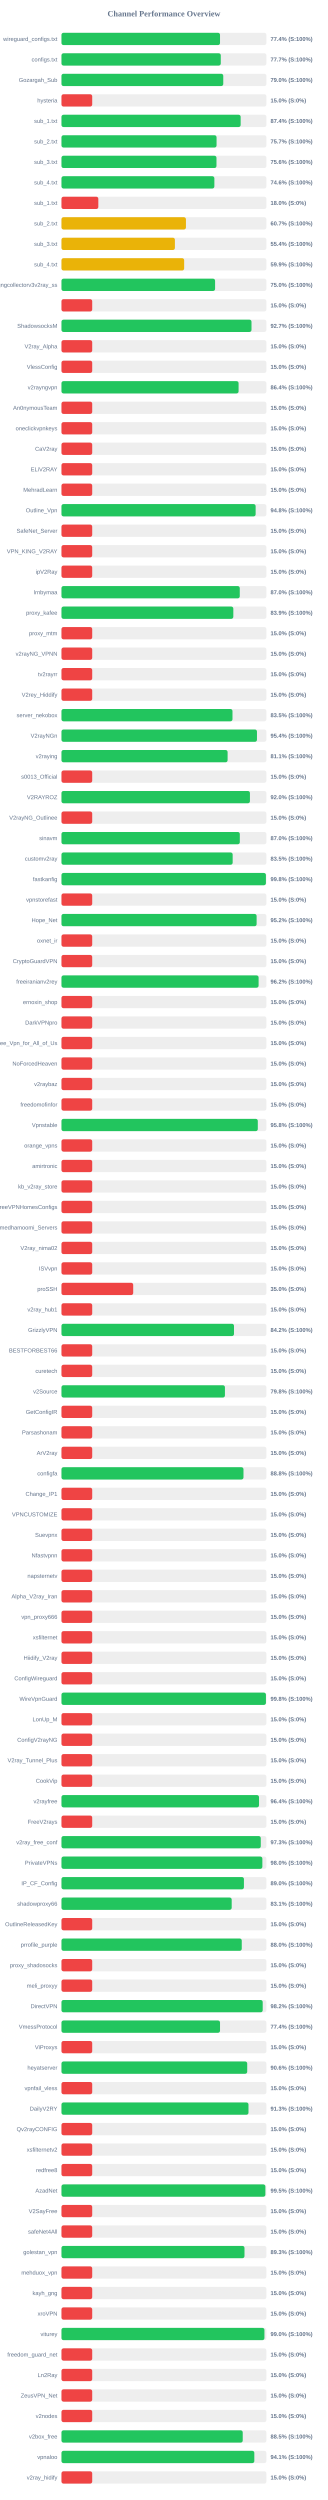
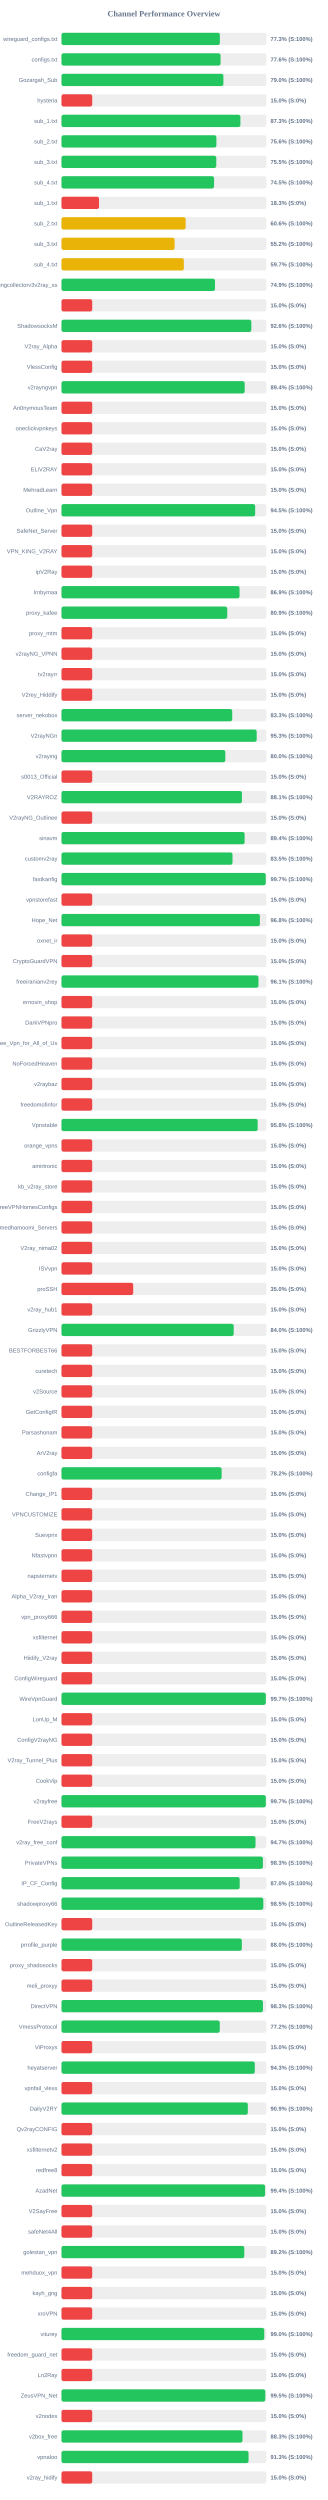
<svg xmlns="http://www.w3.org/2000/svg" width="800" height="6100" version="1.1">
  <style>
        .row { font: 14px Arial; fill: #64748b; }
        .score { font: bold 14px Arial; fill: #64748b; }
    </style>
  <text x="400" y="40" text-anchor="middle" font-size="20px" font-weight="bold" fill="#64748b">Channel Performance Overview</text>
  <rect x="150" y="80" width="500" height="30" fill="#eee" rx="5" />
-   <rect x="150" y="80" width="386.85" height="30" fill="#22c55e" rx="5" />
+   <rect x="150" y="80" width="386.45" height="30" fill="#22c55e" rx="5" />
  <text x="140" y="100" text-anchor="end" class="row">wireguard_configs.txt</text>
-   <text x="660" y="100" text-anchor="start" class="score">77.4% (S:100%)</text>
+   <text x="660" y="100" text-anchor="start" class="score">77.3% (S:100%)</text>
  <rect x="150" y="130" width="500" height="30" fill="#eee" rx="5" />
-   <rect x="150" y="130" width="388.7" height="30" fill="#22c55e" rx="5" />
+   <rect x="150" y="130" width="388.15" height="30" fill="#22c55e" rx="5" />
  <text x="140" y="150" text-anchor="end" class="row">configs.txt</text>
-   <text x="660" y="150" text-anchor="start" class="score">77.7% (S:100%)</text>
+   <text x="660" y="150" text-anchor="start" class="score">77.6% (S:100%)</text>
  <rect x="150" y="180" width="500" height="30" fill="#eee" rx="5" />
-   <rect x="150" y="180" width="394.75" height="30" fill="#22c55e" rx="5" />
+   <rect x="150" y="180" width="395.1" height="30" fill="#22c55e" rx="5" />
  <text x="140" y="200" text-anchor="end" class="row">Gozargah_Sub</text>
  <text x="660" y="200" text-anchor="start" class="score">79.0% (S:100%)</text>
  <rect x="150" y="230" width="500" height="30" fill="#eee" rx="5" />
  <rect x="150" y="230" width="75.0" height="30" fill="#ef4444" rx="5" />
  <text x="140" y="250" text-anchor="end" class="row">hysteria</text>
  <text x="660" y="250" text-anchor="start" class="score">15.0% (S:0%)</text>
  <rect x="150" y="280" width="500" height="30" fill="#eee" rx="5" />
-   <rect x="150" y="280" width="437.2" height="30" fill="#22c55e" rx="5" />
+   <rect x="150" y="280" width="436.6" height="30" fill="#22c55e" rx="5" />
  <text x="140" y="300" text-anchor="end" class="row">sub_1.txt</text>
-   <text x="660" y="300" text-anchor="start" class="score">87.4% (S:100%)</text>
+   <text x="660" y="300" text-anchor="start" class="score">87.3% (S:100%)</text>
  <rect x="150" y="330" width="500" height="30" fill="#eee" rx="5" />
-   <rect x="150" y="330" width="378.4" height="30" fill="#22c55e" rx="5" />
+   <rect x="150" y="330" width="378.0" height="30" fill="#22c55e" rx="5" />
  <text x="140" y="350" text-anchor="end" class="row">sub_2.txt</text>
-   <text x="660" y="350" text-anchor="start" class="score">75.7% (S:100%)</text>
+   <text x="660" y="350" text-anchor="start" class="score">75.6% (S:100%)</text>
  <rect x="150" y="380" width="500" height="30" fill="#eee" rx="5" />
-   <rect x="150" y="380" width="378.2" height="30" fill="#22c55e" rx="5" />
+   <rect x="150" y="380" width="377.75" height="30" fill="#22c55e" rx="5" />
  <text x="140" y="400" text-anchor="end" class="row">sub_3.txt</text>
-   <text x="660" y="400" text-anchor="start" class="score">75.6% (S:100%)</text>
+   <text x="660" y="400" text-anchor="start" class="score">75.5% (S:100%)</text>
  <rect x="150" y="430" width="500" height="30" fill="#eee" rx="5" />
-   <rect x="150" y="430" width="373.05" height="30" fill="#22c55e" rx="5" />
+   <rect x="150" y="430" width="372.35" height="30" fill="#22c55e" rx="5" />
  <text x="140" y="450" text-anchor="end" class="row">sub_4.txt</text>
-   <text x="660" y="450" text-anchor="start" class="score">74.6% (S:100%)</text>
+   <text x="660" y="450" text-anchor="start" class="score">74.5% (S:100%)</text>
  <rect x="150" y="480" width="500" height="30" fill="#eee" rx="5" />
-   <rect x="150" y="480" width="89.9" height="30" fill="#ef4444" rx="5" />
+   <rect x="150" y="480" width="91.65" height="30" fill="#ef4444" rx="5" />
  <text x="140" y="500" text-anchor="end" class="row">sub_1.txt</text>
-   <text x="660" y="500" text-anchor="start" class="score">18.0% (S:0%)</text>
+   <text x="660" y="500" text-anchor="start" class="score">18.3% (S:0%)</text>
  <rect x="150" y="530" width="500" height="30" fill="#eee" rx="5" />
-   <rect x="150" y="530" width="303.7" height="30" fill="#eab308" rx="5" />
+   <rect x="150" y="530" width="303.1" height="30" fill="#eab308" rx="5" />
  <text x="140" y="550" text-anchor="end" class="row">sub_2.txt</text>
-   <text x="660" y="550" text-anchor="start" class="score">60.7% (S:100%)</text>
+   <text x="660" y="550" text-anchor="start" class="score">60.6% (S:100%)</text>
  <rect x="150" y="580" width="500" height="30" fill="#eee" rx="5" />
-   <rect x="150" y="580" width="276.75" height="30" fill="#eab308" rx="5" />
+   <rect x="150" y="580" width="276.05" height="30" fill="#eab308" rx="5" />
  <text x="140" y="600" text-anchor="end" class="row">sub_3.txt</text>
-   <text x="660" y="600" text-anchor="start" class="score">55.4% (S:100%)</text>
+   <text x="660" y="600" text-anchor="start" class="score">55.2% (S:100%)</text>
  <rect x="150" y="630" width="500" height="30" fill="#eee" rx="5" />
-   <rect x="150" y="630" width="299.35" height="30" fill="#eab308" rx="5" />
+   <rect x="150" y="630" width="298.6" height="30" fill="#eab308" rx="5" />
  <text x="140" y="650" text-anchor="end" class="row">sub_4.txt</text>
-   <text x="660" y="650" text-anchor="start" class="score">59.9% (S:100%)</text>
+   <text x="660" y="650" text-anchor="start" class="score">59.7% (S:100%)</text>
  <rect x="150" y="680" width="500" height="30" fill="#eee" rx="5" />
-   <rect x="150" y="680" width="374.8" height="30" fill="#22c55e" rx="5" />
+   <rect x="150" y="680" width="374.6" height="30" fill="#22c55e" rx="5" />
  <text x="140" y="700" text-anchor="end" class="row">kayhgngcollectorv3v2ray_ss</text>
-   <text x="660" y="700" text-anchor="start" class="score">75.0% (S:100%)</text>
+   <text x="660" y="700" text-anchor="start" class="score">74.9% (S:100%)</text>
  <rect x="150" y="730" width="500" height="30" fill="#eee" rx="5" />
  <rect x="150" y="730" width="75.0" height="30" fill="#ef4444" rx="5" />
  <text x="140" y="750" text-anchor="end" class="row" />
  <text x="660" y="750" text-anchor="start" class="score">15.0% (S:0%)</text>
  <rect x="150" y="780" width="500" height="30" fill="#eee" rx="5" />
-   <rect x="150" y="780" width="463.65" height="30" fill="#22c55e" rx="5" />
+   <rect x="150" y="780" width="463.2" height="30" fill="#22c55e" rx="5" />
  <text x="140" y="800" text-anchor="end" class="row">ShadowsocksM</text>
-   <text x="660" y="800" text-anchor="start" class="score">92.7% (S:100%)</text>
+   <text x="660" y="800" text-anchor="start" class="score">92.6% (S:100%)</text>
  <rect x="150" y="830" width="500" height="30" fill="#eee" rx="5" />
  <rect x="150" y="830" width="75.0" height="30" fill="#ef4444" rx="5" />
  <text x="140" y="850" text-anchor="end" class="row">V2ray_Alpha</text>
  <text x="660" y="850" text-anchor="start" class="score">15.0% (S:0%)</text>
  <rect x="150" y="880" width="500" height="30" fill="#eee" rx="5" />
  <rect x="150" y="880" width="75.0" height="30" fill="#ef4444" rx="5" />
  <text x="140" y="900" text-anchor="end" class="row">VlessConfig</text>
  <text x="660" y="900" text-anchor="start" class="score">15.0% (S:0%)</text>
  <rect x="150" y="930" width="500" height="30" fill="#eee" rx="5" />
-   <rect x="150" y="930" width="432.15" height="30" fill="#22c55e" rx="5" />
+   <rect x="150" y="930" width="447.0" height="30" fill="#22c55e" rx="5" />
  <text x="140" y="950" text-anchor="end" class="row">v2rayngvpn</text>
-   <text x="660" y="950" text-anchor="start" class="score">86.4% (S:100%)</text>
+   <text x="660" y="950" text-anchor="start" class="score">89.4% (S:100%)</text>
  <rect x="150" y="980" width="500" height="30" fill="#eee" rx="5" />
  <rect x="150" y="980" width="75.0" height="30" fill="#ef4444" rx="5" />
  <text x="140" y="1000" text-anchor="end" class="row">An0nymousTeam</text>
  <text x="660" y="1000" text-anchor="start" class="score">15.0% (S:0%)</text>
  <rect x="150" y="1030" width="500" height="30" fill="#eee" rx="5" />
  <rect x="150" y="1030" width="75.0" height="30" fill="#ef4444" rx="5" />
  <text x="140" y="1050" text-anchor="end" class="row">oneclickvpnkeys</text>
  <text x="660" y="1050" text-anchor="start" class="score">15.0% (S:0%)</text>
  <rect x="150" y="1080" width="500" height="30" fill="#eee" rx="5" />
  <rect x="150" y="1080" width="75.0" height="30" fill="#ef4444" rx="5" />
  <text x="140" y="1100" text-anchor="end" class="row">CaV2ray</text>
  <text x="660" y="1100" text-anchor="start" class="score">15.0% (S:0%)</text>
  <rect x="150" y="1130" width="500" height="30" fill="#eee" rx="5" />
  <rect x="150" y="1130" width="75.0" height="30" fill="#ef4444" rx="5" />
  <text x="140" y="1150" text-anchor="end" class="row">ELiV2RAY</text>
  <text x="660" y="1150" text-anchor="start" class="score">15.0% (S:0%)</text>
  <rect x="150" y="1180" width="500" height="30" fill="#eee" rx="5" />
  <rect x="150" y="1180" width="75.0" height="30" fill="#ef4444" rx="5" />
  <text x="140" y="1200" text-anchor="end" class="row">MehradLearn</text>
  <text x="660" y="1200" text-anchor="start" class="score">15.0% (S:0%)</text>
  <rect x="150" y="1230" width="500" height="30" fill="#eee" rx="5" />
-   <rect x="150" y="1230" width="473.75" height="30" fill="#22c55e" rx="5" />
+   <rect x="150" y="1230" width="472.6" height="30" fill="#22c55e" rx="5" />
  <text x="140" y="1250" text-anchor="end" class="row">Outline_Vpn</text>
-   <text x="660" y="1250" text-anchor="start" class="score">94.8% (S:100%)</text>
+   <text x="660" y="1250" text-anchor="start" class="score">94.5% (S:100%)</text>
  <rect x="150" y="1280" width="500" height="30" fill="#eee" rx="5" />
  <rect x="150" y="1280" width="75.0" height="30" fill="#ef4444" rx="5" />
  <text x="140" y="1300" text-anchor="end" class="row">SafeNet_Server</text>
  <text x="660" y="1300" text-anchor="start" class="score">15.0% (S:0%)</text>
  <rect x="150" y="1330" width="500" height="30" fill="#eee" rx="5" />
  <rect x="150" y="1330" width="75.0" height="30" fill="#ef4444" rx="5" />
  <text x="140" y="1350" text-anchor="end" class="row">VPN_KING_V2RAY</text>
  <text x="660" y="1350" text-anchor="start" class="score">15.0% (S:0%)</text>
  <rect x="150" y="1380" width="500" height="30" fill="#eee" rx="5" />
  <rect x="150" y="1380" width="75.0" height="30" fill="#ef4444" rx="5" />
  <text x="140" y="1400" text-anchor="end" class="row">ipV2Ray</text>
  <text x="660" y="1400" text-anchor="start" class="score">15.0% (S:0%)</text>
  <rect x="150" y="1430" width="500" height="30" fill="#eee" rx="5" />
-   <rect x="150" y="1430" width="435.05" height="30" fill="#22c55e" rx="5" />
+   <rect x="150" y="1430" width="434.5" height="30" fill="#22c55e" rx="5" />
  <text x="140" y="1450" text-anchor="end" class="row">lrnbymaa</text>
-   <text x="660" y="1450" text-anchor="start" class="score">87.0% (S:100%)</text>
+   <text x="660" y="1450" text-anchor="start" class="score">86.9% (S:100%)</text>
  <rect x="150" y="1480" width="500" height="30" fill="#eee" rx="5" />
-   <rect x="150" y="1480" width="419.3" height="30" fill="#22c55e" rx="5" />
+   <rect x="150" y="1480" width="404.45" height="30" fill="#22c55e" rx="5" />
  <text x="140" y="1500" text-anchor="end" class="row">proxy_kafee</text>
-   <text x="660" y="1500" text-anchor="start" class="score">83.9% (S:100%)</text>
+   <text x="660" y="1500" text-anchor="start" class="score">80.9% (S:100%)</text>
  <rect x="150" y="1530" width="500" height="30" fill="#eee" rx="5" />
  <rect x="150" y="1530" width="75.0" height="30" fill="#ef4444" rx="5" />
  <text x="140" y="1550" text-anchor="end" class="row">proxy_mtm</text>
  <text x="660" y="1550" text-anchor="start" class="score">15.0% (S:0%)</text>
  <rect x="150" y="1580" width="500" height="30" fill="#eee" rx="5" />
  <rect x="150" y="1580" width="75.0" height="30" fill="#ef4444" rx="5" />
  <text x="140" y="1600" text-anchor="end" class="row">v2rayNG_VPNN</text>
  <text x="660" y="1600" text-anchor="start" class="score">15.0% (S:0%)</text>
  <rect x="150" y="1630" width="500" height="30" fill="#eee" rx="5" />
  <rect x="150" y="1630" width="75.0" height="30" fill="#ef4444" rx="5" />
  <text x="140" y="1650" text-anchor="end" class="row">tv2rayrr</text>
  <text x="660" y="1650" text-anchor="start" class="score">15.0% (S:0%)</text>
  <rect x="150" y="1680" width="500" height="30" fill="#eee" rx="5" />
  <rect x="150" y="1680" width="75.0" height="30" fill="#ef4444" rx="5" />
  <text x="140" y="1700" text-anchor="end" class="row">V2rey_Hiddify</text>
  <text x="660" y="1700" text-anchor="start" class="score">15.0% (S:0%)</text>
  <rect x="150" y="1730" width="500" height="30" fill="#eee" rx="5" />
-   <rect x="150" y="1730" width="417.25" height="30" fill="#22c55e" rx="5" />
+   <rect x="150" y="1730" width="416.6" height="30" fill="#22c55e" rx="5" />
  <text x="140" y="1750" text-anchor="end" class="row">server_nekobox</text>
-   <text x="660" y="1750" text-anchor="start" class="score">83.5% (S:100%)</text>
+   <text x="660" y="1750" text-anchor="start" class="score">83.3% (S:100%)</text>
  <rect x="150" y="1780" width="500" height="30" fill="#eee" rx="5" />
-   <rect x="150" y="1780" width="477.0" height="30" fill="#22c55e" rx="5" />
+   <rect x="150" y="1780" width="476.35" height="30" fill="#22c55e" rx="5" />
  <text x="140" y="1800" text-anchor="end" class="row">V2rayNGn</text>
-   <text x="660" y="1800" text-anchor="start" class="score">95.4% (S:100%)</text>
+   <text x="660" y="1800" text-anchor="start" class="score">95.3% (S:100%)</text>
  <rect x="150" y="1830" width="500" height="30" fill="#eee" rx="5" />
-   <rect x="150" y="1830" width="405.35" height="30" fill="#22c55e" rx="5" />
+   <rect x="150" y="1830" width="399.8" height="30" fill="#22c55e" rx="5" />
  <text x="140" y="1850" text-anchor="end" class="row">v2raying</text>
-   <text x="660" y="1850" text-anchor="start" class="score">81.1% (S:100%)</text>
+   <text x="660" y="1850" text-anchor="start" class="score">80.0% (S:100%)</text>
  <rect x="150" y="1880" width="500" height="30" fill="#eee" rx="5" />
  <rect x="150" y="1880" width="75.0" height="30" fill="#ef4444" rx="5" />
  <text x="140" y="1900" text-anchor="end" class="row">s0013_Official</text>
  <text x="660" y="1900" text-anchor="start" class="score">15.0% (S:0%)</text>
  <rect x="150" y="1930" width="500" height="30" fill="#eee" rx="5" />
-   <rect x="150" y="1930" width="459.85" height="30" fill="#22c55e" rx="5" />
+   <rect x="150" y="1930" width="440.35" height="30" fill="#22c55e" rx="5" />
  <text x="140" y="1950" text-anchor="end" class="row">V2RAYROZ</text>
-   <text x="660" y="1950" text-anchor="start" class="score">92.0% (S:100%)</text>
+   <text x="660" y="1950" text-anchor="start" class="score">88.1% (S:100%)</text>
  <rect x="150" y="1980" width="500" height="30" fill="#eee" rx="5" />
  <rect x="150" y="1980" width="75.0" height="30" fill="#ef4444" rx="5" />
  <text x="140" y="2000" text-anchor="end" class="row">V2rayNG_Outlinee</text>
  <text x="660" y="2000" text-anchor="start" class="score">15.0% (S:0%)</text>
  <rect x="150" y="2030" width="500" height="30" fill="#eee" rx="5" />
-   <rect x="150" y="2030" width="435.15" height="30" fill="#22c55e" rx="5" />
+   <rect x="150" y="2030" width="446.9" height="30" fill="#22c55e" rx="5" />
  <text x="140" y="2050" text-anchor="end" class="row">sinavm</text>
-   <text x="660" y="2050" text-anchor="start" class="score">87.0% (S:100%)</text>
+   <text x="660" y="2050" text-anchor="start" class="score">89.4% (S:100%)</text>
  <rect x="150" y="2080" width="500" height="30" fill="#eee" rx="5" />
-   <rect x="150" y="2080" width="417.7" height="30" fill="#22c55e" rx="5" />
+   <rect x="150" y="2080" width="417.35" height="30" fill="#22c55e" rx="5" />
  <text x="140" y="2100" text-anchor="end" class="row">customv2ray</text>
  <text x="660" y="2100" text-anchor="start" class="score">83.5% (S:100%)</text>
  <rect x="150" y="2130" width="500" height="30" fill="#eee" rx="5" />
-   <rect x="150" y="2130" width="498.85" height="30" fill="#22c55e" rx="5" />
+   <rect x="150" y="2130" width="498.45" height="30" fill="#22c55e" rx="5" />
  <text x="140" y="2150" text-anchor="end" class="row">fastkanfig</text>
-   <text x="660" y="2150" text-anchor="start" class="score">99.8% (S:100%)</text>
+   <text x="660" y="2150" text-anchor="start" class="score">99.7% (S:100%)</text>
  <rect x="150" y="2180" width="500" height="30" fill="#eee" rx="5" />
  <rect x="150" y="2180" width="75.0" height="30" fill="#ef4444" rx="5" />
  <text x="140" y="2200" text-anchor="end" class="row">vpnstorefast</text>
  <text x="660" y="2200" text-anchor="start" class="score">15.0% (S:0%)</text>
  <rect x="150" y="2230" width="500" height="30" fill="#eee" rx="5" />
-   <rect x="150" y="2230" width="476.15" height="30" fill="#22c55e" rx="5" />
+   <rect x="150" y="2230" width="484.15" height="30" fill="#22c55e" rx="5" />
  <text x="140" y="2250" text-anchor="end" class="row">Hope_Net</text>
-   <text x="660" y="2250" text-anchor="start" class="score">95.2% (S:100%)</text>
+   <text x="660" y="2250" text-anchor="start" class="score">96.8% (S:100%)</text>
  <rect x="150" y="2280" width="500" height="30" fill="#eee" rx="5" />
  <rect x="150" y="2280" width="75.0" height="30" fill="#ef4444" rx="5" />
  <text x="140" y="2300" text-anchor="end" class="row">oxnet_ir</text>
  <text x="660" y="2300" text-anchor="start" class="score">15.0% (S:0%)</text>
  <rect x="150" y="2330" width="500" height="30" fill="#eee" rx="5" />
  <rect x="150" y="2330" width="75.0" height="30" fill="#ef4444" rx="5" />
  <text x="140" y="2350" text-anchor="end" class="row">CryptoGuardVPN</text>
  <text x="660" y="2350" text-anchor="start" class="score">15.0% (S:0%)</text>
  <rect x="150" y="2380" width="500" height="30" fill="#eee" rx="5" />
-   <rect x="150" y="2380" width="481.0" height="30" fill="#22c55e" rx="5" />
+   <rect x="150" y="2380" width="480.65" height="30" fill="#22c55e" rx="5" />
  <text x="140" y="2400" text-anchor="end" class="row">freeiranianv2rey</text>
-   <text x="660" y="2400" text-anchor="start" class="score">96.2% (S:100%)</text>
+   <text x="660" y="2400" text-anchor="start" class="score">96.1% (S:100%)</text>
  <rect x="150" y="2430" width="500" height="30" fill="#eee" rx="5" />
  <rect x="150" y="2430" width="75.0" height="30" fill="#ef4444" rx="5" />
  <text x="140" y="2450" text-anchor="end" class="row">ernoxin_shop</text>
  <text x="660" y="2450" text-anchor="start" class="score">15.0% (S:0%)</text>
  <rect x="150" y="2480" width="500" height="30" fill="#eee" rx="5" />
  <rect x="150" y="2480" width="75.0" height="30" fill="#ef4444" rx="5" />
  <text x="140" y="2500" text-anchor="end" class="row">DarkVPNpro</text>
  <text x="660" y="2500" text-anchor="start" class="score">15.0% (S:0%)</text>
  <rect x="150" y="2530" width="500" height="30" fill="#eee" rx="5" />
  <rect x="150" y="2530" width="75.0" height="30" fill="#ef4444" rx="5" />
  <text x="140" y="2550" text-anchor="end" class="row">Free_Vpn_for_All_of_Us</text>
  <text x="660" y="2550" text-anchor="start" class="score">15.0% (S:0%)</text>
  <rect x="150" y="2580" width="500" height="30" fill="#eee" rx="5" />
  <rect x="150" y="2580" width="75.0" height="30" fill="#ef4444" rx="5" />
  <text x="140" y="2600" text-anchor="end" class="row">NoForcedHeaven</text>
  <text x="660" y="2600" text-anchor="start" class="score">15.0% (S:0%)</text>
  <rect x="150" y="2630" width="500" height="30" fill="#eee" rx="5" />
  <rect x="150" y="2630" width="75.0" height="30" fill="#ef4444" rx="5" />
  <text x="140" y="2650" text-anchor="end" class="row">v2raybaz</text>
  <text x="660" y="2650" text-anchor="start" class="score">15.0% (S:0%)</text>
  <rect x="150" y="2680" width="500" height="30" fill="#eee" rx="5" />
  <rect x="150" y="2680" width="75.0" height="30" fill="#ef4444" rx="5" />
  <text x="140" y="2700" text-anchor="end" class="row">freedomofinfor</text>
  <text x="660" y="2700" text-anchor="start" class="score">15.0% (S:0%)</text>
  <rect x="150" y="2730" width="500" height="30" fill="#eee" rx="5" />
-   <rect x="150" y="2730" width="479.05" height="30" fill="#22c55e" rx="5" />
+   <rect x="150" y="2730" width="478.75" height="30" fill="#22c55e" rx="5" />
  <text x="140" y="2750" text-anchor="end" class="row">Vpnstable</text>
  <text x="660" y="2750" text-anchor="start" class="score">95.8% (S:100%)</text>
  <rect x="150" y="2780" width="500" height="30" fill="#eee" rx="5" />
  <rect x="150" y="2780" width="75.0" height="30" fill="#ef4444" rx="5" />
  <text x="140" y="2800" text-anchor="end" class="row">orange_vpns</text>
  <text x="660" y="2800" text-anchor="start" class="score">15.0% (S:0%)</text>
  <rect x="150" y="2830" width="500" height="30" fill="#eee" rx="5" />
  <rect x="150" y="2830" width="75.0" height="30" fill="#ef4444" rx="5" />
  <text x="140" y="2850" text-anchor="end" class="row">amirtronic</text>
  <text x="660" y="2850" text-anchor="start" class="score">15.0% (S:0%)</text>
  <rect x="150" y="2880" width="500" height="30" fill="#eee" rx="5" />
  <rect x="150" y="2880" width="75.0" height="30" fill="#ef4444" rx="5" />
  <text x="140" y="2900" text-anchor="end" class="row">kb_v2ray_store</text>
  <text x="660" y="2900" text-anchor="start" class="score">15.0% (S:0%)</text>
  <rect x="150" y="2930" width="500" height="30" fill="#eee" rx="5" />
  <rect x="150" y="2930" width="75.0" height="30" fill="#ef4444" rx="5" />
  <text x="140" y="2950" text-anchor="end" class="row">FreeVPNHomesConfigs</text>
  <text x="660" y="2950" text-anchor="start" class="score">15.0% (S:0%)</text>
  <rect x="150" y="2980" width="500" height="30" fill="#eee" rx="5" />
  <rect x="150" y="2980" width="75.0" height="30" fill="#ef4444" rx="5" />
  <text x="140" y="3000" text-anchor="end" class="row">Ahmedhamoomi_Servers</text>
  <text x="660" y="3000" text-anchor="start" class="score">15.0% (S:0%)</text>
  <rect x="150" y="3030" width="500" height="30" fill="#eee" rx="5" />
  <rect x="150" y="3030" width="75.0" height="30" fill="#ef4444" rx="5" />
  <text x="140" y="3050" text-anchor="end" class="row">V2ray_nima02</text>
  <text x="660" y="3050" text-anchor="start" class="score">15.0% (S:0%)</text>
  <rect x="150" y="3080" width="500" height="30" fill="#eee" rx="5" />
  <rect x="150" y="3080" width="75.0" height="30" fill="#ef4444" rx="5" />
  <text x="140" y="3100" text-anchor="end" class="row">ISVvpn</text>
  <text x="660" y="3100" text-anchor="start" class="score">15.0% (S:0%)</text>
  <rect x="150" y="3130" width="500" height="30" fill="#eee" rx="5" />
  <rect x="150" y="3130" width="175.0" height="30" fill="#ef4444" rx="5" />
  <text x="140" y="3150" text-anchor="end" class="row">proSSH</text>
  <text x="660" y="3150" text-anchor="start" class="score">35.0% (S:0%)</text>
  <rect x="150" y="3180" width="500" height="30" fill="#eee" rx="5" />
  <rect x="150" y="3180" width="75.0" height="30" fill="#ef4444" rx="5" />
  <text x="140" y="3200" text-anchor="end" class="row">v2ray_hub1</text>
  <text x="660" y="3200" text-anchor="start" class="score">15.0% (S:0%)</text>
  <rect x="150" y="3230" width="500" height="30" fill="#eee" rx="5" />
-   <rect x="150" y="3230" width="420.95" height="30" fill="#22c55e" rx="5" />
+   <rect x="150" y="3230" width="420.25" height="30" fill="#22c55e" rx="5" />
  <text x="140" y="3250" text-anchor="end" class="row">GrizzlyVPN</text>
-   <text x="660" y="3250" text-anchor="start" class="score">84.2% (S:100%)</text>
+   <text x="660" y="3250" text-anchor="start" class="score">84.0% (S:100%)</text>
  <rect x="150" y="3280" width="500" height="30" fill="#eee" rx="5" />
  <rect x="150" y="3280" width="75.0" height="30" fill="#ef4444" rx="5" />
  <text x="140" y="3300" text-anchor="end" class="row">BESTFORBEST66</text>
  <text x="660" y="3300" text-anchor="start" class="score">15.0% (S:0%)</text>
  <rect x="150" y="3330" width="500" height="30" fill="#eee" rx="5" />
  <rect x="150" y="3330" width="75.0" height="30" fill="#ef4444" rx="5" />
  <text x="140" y="3350" text-anchor="end" class="row">curetech</text>
  <text x="660" y="3350" text-anchor="start" class="score">15.0% (S:0%)</text>
  <rect x="150" y="3380" width="500" height="30" fill="#eee" rx="5" />
-   <rect x="150" y="3380" width="398.85" height="30" fill="#22c55e" rx="5" />
+   <rect x="150" y="3380" width="75.0" height="30" fill="#ef4444" rx="5" />
  <text x="140" y="3400" text-anchor="end" class="row">v2Source</text>
-   <text x="660" y="3400" text-anchor="start" class="score">79.8% (S:100%)</text>
+   <text x="660" y="3400" text-anchor="start" class="score">15.0% (S:0%)</text>
  <rect x="150" y="3430" width="500" height="30" fill="#eee" rx="5" />
  <rect x="150" y="3430" width="75.0" height="30" fill="#ef4444" rx="5" />
  <text x="140" y="3450" text-anchor="end" class="row">GetConfigIR</text>
  <text x="660" y="3450" text-anchor="start" class="score">15.0% (S:0%)</text>
  <rect x="150" y="3480" width="500" height="30" fill="#eee" rx="5" />
  <rect x="150" y="3480" width="75.0" height="30" fill="#ef4444" rx="5" />
  <text x="140" y="3500" text-anchor="end" class="row">Parsashonam</text>
  <text x="660" y="3500" text-anchor="start" class="score">15.0% (S:0%)</text>
  <rect x="150" y="3530" width="500" height="30" fill="#eee" rx="5" />
  <rect x="150" y="3530" width="75.0" height="30" fill="#ef4444" rx="5" />
  <text x="140" y="3550" text-anchor="end" class="row">ArV2ray</text>
  <text x="660" y="3550" text-anchor="start" class="score">15.0% (S:0%)</text>
  <rect x="150" y="3580" width="500" height="30" fill="#eee" rx="5" />
-   <rect x="150" y="3580" width="444.1" height="30" fill="#22c55e" rx="5" />
+   <rect x="150" y="3580" width="390.8" height="30" fill="#22c55e" rx="5" />
  <text x="140" y="3600" text-anchor="end" class="row">configfa</text>
-   <text x="660" y="3600" text-anchor="start" class="score">88.8% (S:100%)</text>
+   <text x="660" y="3600" text-anchor="start" class="score">78.2% (S:100%)</text>
  <rect x="150" y="3630" width="500" height="30" fill="#eee" rx="5" />
  <rect x="150" y="3630" width="75.0" height="30" fill="#ef4444" rx="5" />
  <text x="140" y="3650" text-anchor="end" class="row">Change_IP1</text>
  <text x="660" y="3650" text-anchor="start" class="score">15.0% (S:0%)</text>
  <rect x="150" y="3680" width="500" height="30" fill="#eee" rx="5" />
  <rect x="150" y="3680" width="75.0" height="30" fill="#ef4444" rx="5" />
  <text x="140" y="3700" text-anchor="end" class="row">VPNCUSTOMIZE</text>
  <text x="660" y="3700" text-anchor="start" class="score">15.0% (S:0%)</text>
  <rect x="150" y="3730" width="500" height="30" fill="#eee" rx="5" />
  <rect x="150" y="3730" width="75.0" height="30" fill="#ef4444" rx="5" />
  <text x="140" y="3750" text-anchor="end" class="row">Suevpnx</text>
  <text x="660" y="3750" text-anchor="start" class="score">15.0% (S:0%)</text>
  <rect x="150" y="3780" width="500" height="30" fill="#eee" rx="5" />
  <rect x="150" y="3780" width="75.0" height="30" fill="#ef4444" rx="5" />
  <text x="140" y="3800" text-anchor="end" class="row">Nfastvpnn</text>
  <text x="660" y="3800" text-anchor="start" class="score">15.0% (S:0%)</text>
  <rect x="150" y="3830" width="500" height="30" fill="#eee" rx="5" />
  <rect x="150" y="3830" width="75.0" height="30" fill="#ef4444" rx="5" />
  <text x="140" y="3850" text-anchor="end" class="row">napsternetv</text>
  <text x="660" y="3850" text-anchor="start" class="score">15.0% (S:0%)</text>
  <rect x="150" y="3880" width="500" height="30" fill="#eee" rx="5" />
  <rect x="150" y="3880" width="75.0" height="30" fill="#ef4444" rx="5" />
  <text x="140" y="3900" text-anchor="end" class="row">Alpha_V2ray_Iran</text>
  <text x="660" y="3900" text-anchor="start" class="score">15.0% (S:0%)</text>
  <rect x="150" y="3930" width="500" height="30" fill="#eee" rx="5" />
  <rect x="150" y="3930" width="75.0" height="30" fill="#ef4444" rx="5" />
  <text x="140" y="3950" text-anchor="end" class="row">vpn_proxy666</text>
  <text x="660" y="3950" text-anchor="start" class="score">15.0% (S:0%)</text>
  <rect x="150" y="3980" width="500" height="30" fill="#eee" rx="5" />
  <rect x="150" y="3980" width="75.0" height="30" fill="#ef4444" rx="5" />
  <text x="140" y="4000" text-anchor="end" class="row">xsfilternet</text>
  <text x="660" y="4000" text-anchor="start" class="score">15.0% (S:0%)</text>
  <rect x="150" y="4030" width="500" height="30" fill="#eee" rx="5" />
  <rect x="150" y="4030" width="75.0" height="30" fill="#ef4444" rx="5" />
  <text x="140" y="4050" text-anchor="end" class="row">Hiidify_V2ray</text>
  <text x="660" y="4050" text-anchor="start" class="score">15.0% (S:0%)</text>
  <rect x="150" y="4080" width="500" height="30" fill="#eee" rx="5" />
  <rect x="150" y="4080" width="75.0" height="30" fill="#ef4444" rx="5" />
  <text x="140" y="4100" text-anchor="end" class="row">ConfigWireguard</text>
  <text x="660" y="4100" text-anchor="start" class="score">15.0% (S:0%)</text>
  <rect x="150" y="4130" width="500" height="30" fill="#eee" rx="5" />
-   <rect x="150" y="4130" width="498.9" height="30" fill="#22c55e" rx="5" />
+   <rect x="150" y="4130" width="498.6" height="30" fill="#22c55e" rx="5" />
  <text x="140" y="4150" text-anchor="end" class="row">WireVpnGuard</text>
-   <text x="660" y="4150" text-anchor="start" class="score">99.8% (S:100%)</text>
+   <text x="660" y="4150" text-anchor="start" class="score">99.7% (S:100%)</text>
  <rect x="150" y="4180" width="500" height="30" fill="#eee" rx="5" />
  <rect x="150" y="4180" width="75.0" height="30" fill="#ef4444" rx="5" />
  <text x="140" y="4200" text-anchor="end" class="row">LonUp_M</text>
  <text x="660" y="4200" text-anchor="start" class="score">15.0% (S:0%)</text>
  <rect x="150" y="4230" width="500" height="30" fill="#eee" rx="5" />
  <rect x="150" y="4230" width="75.0" height="30" fill="#ef4444" rx="5" />
  <text x="140" y="4250" text-anchor="end" class="row">ConfigV2rayNG</text>
  <text x="660" y="4250" text-anchor="start" class="score">15.0% (S:0%)</text>
  <rect x="150" y="4280" width="500" height="30" fill="#eee" rx="5" />
  <rect x="150" y="4280" width="75.0" height="30" fill="#ef4444" rx="5" />
  <text x="140" y="4300" text-anchor="end" class="row">V2ray_Tunnel_Plus</text>
  <text x="660" y="4300" text-anchor="start" class="score">15.0% (S:0%)</text>
  <rect x="150" y="4330" width="500" height="30" fill="#eee" rx="5" />
  <rect x="150" y="4330" width="75.0" height="30" fill="#ef4444" rx="5" />
  <text x="140" y="4350" text-anchor="end" class="row">CookVip</text>
  <text x="660" y="4350" text-anchor="start" class="score">15.0% (S:0%)</text>
  <rect x="150" y="4380" width="500" height="30" fill="#eee" rx="5" />
-   <rect x="150" y="4380" width="482.0" height="30" fill="#22c55e" rx="5" />
+   <rect x="150" y="4380" width="498.6" height="30" fill="#22c55e" rx="5" />
  <text x="140" y="4400" text-anchor="end" class="row">v2rayfree</text>
-   <text x="660" y="4400" text-anchor="start" class="score">96.4% (S:100%)</text>
+   <text x="660" y="4400" text-anchor="start" class="score">99.7% (S:100%)</text>
  <rect x="150" y="4430" width="500" height="30" fill="#eee" rx="5" />
  <rect x="150" y="4430" width="75.0" height="30" fill="#ef4444" rx="5" />
  <text x="140" y="4450" text-anchor="end" class="row">FreeV2rays</text>
  <text x="660" y="4450" text-anchor="start" class="score">15.0% (S:0%)</text>
  <rect x="150" y="4480" width="500" height="30" fill="#eee" rx="5" />
-   <rect x="150" y="4480" width="486.3" height="30" fill="#22c55e" rx="5" />
+   <rect x="150" y="4480" width="473.5" height="30" fill="#22c55e" rx="5" />
  <text x="140" y="4500" text-anchor="end" class="row">v2ray_free_conf</text>
-   <text x="660" y="4500" text-anchor="start" class="score">97.3% (S:100%)</text>
+   <text x="660" y="4500" text-anchor="start" class="score">94.7% (S:100%)</text>
  <rect x="150" y="4530" width="500" height="30" fill="#eee" rx="5" />
-   <rect x="150" y="4530" width="490.15" height="30" fill="#22c55e" rx="5" />
+   <rect x="150" y="4530" width="491.5" height="30" fill="#22c55e" rx="5" />
  <text x="140" y="4550" text-anchor="end" class="row">PrivateVPNs</text>
-   <text x="660" y="4550" text-anchor="start" class="score">98.0% (S:100%)</text>
+   <text x="660" y="4550" text-anchor="start" class="score">98.3% (S:100%)</text>
  <rect x="150" y="4580" width="500" height="30" fill="#eee" rx="5" />
-   <rect x="150" y="4580" width="445.2" height="30" fill="#22c55e" rx="5" />
+   <rect x="150" y="4580" width="434.85" height="30" fill="#22c55e" rx="5" />
  <text x="140" y="4600" text-anchor="end" class="row">IP_CF_Config</text>
-   <text x="660" y="4600" text-anchor="start" class="score">89.0% (S:100%)</text>
+   <text x="660" y="4600" text-anchor="start" class="score">87.0% (S:100%)</text>
  <rect x="150" y="4630" width="500" height="30" fill="#eee" rx="5" />
-   <rect x="150" y="4630" width="415.35" height="30" fill="#22c55e" rx="5" />
+   <rect x="150" y="4630" width="492.5" height="30" fill="#22c55e" rx="5" />
  <text x="140" y="4650" text-anchor="end" class="row">shadowproxy66</text>
-   <text x="660" y="4650" text-anchor="start" class="score">83.1% (S:100%)</text>
+   <text x="660" y="4650" text-anchor="start" class="score">98.5% (S:100%)</text>
  <rect x="150" y="4680" width="500" height="30" fill="#eee" rx="5" />
  <rect x="150" y="4680" width="75.0" height="30" fill="#ef4444" rx="5" />
  <text x="140" y="4700" text-anchor="end" class="row">OutlineReleasedKey</text>
  <text x="660" y="4700" text-anchor="start" class="score">15.0% (S:0%)</text>
  <rect x="150" y="4730" width="500" height="30" fill="#eee" rx="5" />
-   <rect x="150" y="4730" width="439.9" height="30" fill="#22c55e" rx="5" />
+   <rect x="150" y="4730" width="440.15" height="30" fill="#22c55e" rx="5" />
  <text x="140" y="4750" text-anchor="end" class="row">prrofile_purple</text>
  <text x="660" y="4750" text-anchor="start" class="score">88.0% (S:100%)</text>
  <rect x="150" y="4780" width="500" height="30" fill="#eee" rx="5" />
  <rect x="150" y="4780" width="75.0" height="30" fill="#ef4444" rx="5" />
  <text x="140" y="4800" text-anchor="end" class="row">proxy_shadosocks</text>
  <text x="660" y="4800" text-anchor="start" class="score">15.0% (S:0%)</text>
  <rect x="150" y="4830" width="500" height="30" fill="#eee" rx="5" />
  <rect x="150" y="4830" width="75.0" height="30" fill="#ef4444" rx="5" />
  <text x="140" y="4850" text-anchor="end" class="row">meli_proxyy</text>
  <text x="660" y="4850" text-anchor="start" class="score">15.0% (S:0%)</text>
  <rect x="150" y="4880" width="500" height="30" fill="#eee" rx="5" />
-   <rect x="150" y="4880" width="491.0" height="30" fill="#22c55e" rx="5" />
+   <rect x="150" y="4880" width="491.6" height="30" fill="#22c55e" rx="5" />
  <text x="140" y="4900" text-anchor="end" class="row">DirectVPN</text>
-   <text x="660" y="4900" text-anchor="start" class="score">98.2% (S:100%)</text>
+   <text x="660" y="4900" text-anchor="start" class="score">98.3% (S:100%)</text>
  <rect x="150" y="4930" width="500" height="30" fill="#eee" rx="5" />
-   <rect x="150" y="4930" width="386.85" height="30" fill="#22c55e" rx="5" />
+   <rect x="150" y="4930" width="386.25" height="30" fill="#22c55e" rx="5" />
  <text x="140" y="4950" text-anchor="end" class="row">VmessProtocol</text>
-   <text x="660" y="4950" text-anchor="start" class="score">77.4% (S:100%)</text>
+   <text x="660" y="4950" text-anchor="start" class="score">77.2% (S:100%)</text>
  <rect x="150" y="4980" width="500" height="30" fill="#eee" rx="5" />
  <rect x="150" y="4980" width="75.0" height="30" fill="#ef4444" rx="5" />
  <text x="140" y="5000" text-anchor="end" class="row">ViProxys</text>
  <text x="660" y="5000" text-anchor="start" class="score">15.0% (S:0%)</text>
  <rect x="150" y="5030" width="500" height="30" fill="#eee" rx="5" />
-   <rect x="150" y="5030" width="453.2" height="30" fill="#22c55e" rx="5" />
+   <rect x="150" y="5030" width="471.75" height="30" fill="#22c55e" rx="5" />
  <text x="140" y="5050" text-anchor="end" class="row">heyatserver</text>
-   <text x="660" y="5050" text-anchor="start" class="score">90.6% (S:100%)</text>
+   <text x="660" y="5050" text-anchor="start" class="score">94.3% (S:100%)</text>
  <rect x="150" y="5080" width="500" height="30" fill="#eee" rx="5" />
  <rect x="150" y="5080" width="75.0" height="30" fill="#ef4444" rx="5" />
  <text x="140" y="5100" text-anchor="end" class="row">vpnfail_vless</text>
  <text x="660" y="5100" text-anchor="start" class="score">15.0% (S:0%)</text>
  <rect x="150" y="5130" width="500" height="30" fill="#eee" rx="5" />
-   <rect x="150" y="5130" width="456.3" height="30" fill="#22c55e" rx="5" />
+   <rect x="150" y="5130" width="454.7" height="30" fill="#22c55e" rx="5" />
  <text x="140" y="5150" text-anchor="end" class="row">DailyV2RY</text>
-   <text x="660" y="5150" text-anchor="start" class="score">91.3% (S:100%)</text>
+   <text x="660" y="5150" text-anchor="start" class="score">90.9% (S:100%)</text>
  <rect x="150" y="5180" width="500" height="30" fill="#eee" rx="5" />
  <rect x="150" y="5180" width="75.0" height="30" fill="#ef4444" rx="5" />
  <text x="140" y="5200" text-anchor="end" class="row">Qv2rayCONFIG</text>
  <text x="660" y="5200" text-anchor="start" class="score">15.0% (S:0%)</text>
  <rect x="150" y="5230" width="500" height="30" fill="#eee" rx="5" />
  <rect x="150" y="5230" width="75.0" height="30" fill="#ef4444" rx="5" />
  <text x="140" y="5250" text-anchor="end" class="row">xsfilternetv2</text>
  <text x="660" y="5250" text-anchor="start" class="score">15.0% (S:0%)</text>
  <rect x="150" y="5280" width="500" height="30" fill="#eee" rx="5" />
  <rect x="150" y="5280" width="75.0" height="30" fill="#ef4444" rx="5" />
  <text x="140" y="5300" text-anchor="end" class="row">redfree8</text>
  <text x="660" y="5300" text-anchor="start" class="score">15.0% (S:0%)</text>
  <rect x="150" y="5330" width="500" height="30" fill="#eee" rx="5" />
-   <rect x="150" y="5330" width="497.5" height="30" fill="#22c55e" rx="5" />
+   <rect x="150" y="5330" width="496.8" height="30" fill="#22c55e" rx="5" />
  <text x="140" y="5350" text-anchor="end" class="row">AzadNet</text>
-   <text x="660" y="5350" text-anchor="start" class="score">99.5% (S:100%)</text>
+   <text x="660" y="5350" text-anchor="start" class="score">99.4% (S:100%)</text>
  <rect x="150" y="5380" width="500" height="30" fill="#eee" rx="5" />
  <rect x="150" y="5380" width="75.0" height="30" fill="#ef4444" rx="5" />
  <text x="140" y="5400" text-anchor="end" class="row">V2SayFree</text>
  <text x="660" y="5400" text-anchor="start" class="score">15.0% (S:0%)</text>
  <rect x="150" y="5430" width="500" height="30" fill="#eee" rx="5" />
  <rect x="150" y="5430" width="75.0" height="30" fill="#ef4444" rx="5" />
  <text x="140" y="5450" text-anchor="end" class="row">safeNet4All</text>
  <text x="660" y="5450" text-anchor="start" class="score">15.0% (S:0%)</text>
  <rect x="150" y="5480" width="500" height="30" fill="#eee" rx="5" />
-   <rect x="150" y="5480" width="446.55" height="30" fill="#22c55e" rx="5" />
+   <rect x="150" y="5480" width="446.05" height="30" fill="#22c55e" rx="5" />
  <text x="140" y="5500" text-anchor="end" class="row">golestan_vpn</text>
-   <text x="660" y="5500" text-anchor="start" class="score">89.3% (S:100%)</text>
+   <text x="660" y="5500" text-anchor="start" class="score">89.2% (S:100%)</text>
  <rect x="150" y="5530" width="500" height="30" fill="#eee" rx="5" />
  <rect x="150" y="5530" width="75.0" height="30" fill="#ef4444" rx="5" />
  <text x="140" y="5550" text-anchor="end" class="row">mehduox_vpn</text>
  <text x="660" y="5550" text-anchor="start" class="score">15.0% (S:0%)</text>
  <rect x="150" y="5580" width="500" height="30" fill="#eee" rx="5" />
  <rect x="150" y="5580" width="75.0" height="30" fill="#ef4444" rx="5" />
  <text x="140" y="5600" text-anchor="end" class="row">kayh_gng</text>
  <text x="660" y="5600" text-anchor="start" class="score">15.0% (S:0%)</text>
  <rect x="150" y="5630" width="500" height="30" fill="#eee" rx="5" />
  <rect x="150" y="5630" width="75.0" height="30" fill="#ef4444" rx="5" />
  <text x="140" y="5650" text-anchor="end" class="row">xroVPN</text>
  <text x="660" y="5650" text-anchor="start" class="score">15.0% (S:0%)</text>
  <rect x="150" y="5680" width="500" height="30" fill="#eee" rx="5" />
-   <rect x="150" y="5680" width="495.2" height="30" fill="#22c55e" rx="5" />
+   <rect x="150" y="5680" width="494.75" height="30" fill="#22c55e" rx="5" />
  <text x="140" y="5700" text-anchor="end" class="row">viturey</text>
  <text x="660" y="5700" text-anchor="start" class="score">99.0% (S:100%)</text>
  <rect x="150" y="5730" width="500" height="30" fill="#eee" rx="5" />
  <rect x="150" y="5730" width="75.0" height="30" fill="#ef4444" rx="5" />
  <text x="140" y="5750" text-anchor="end" class="row">freedom_guard_net</text>
  <text x="660" y="5750" text-anchor="start" class="score">15.0% (S:0%)</text>
  <rect x="150" y="5780" width="500" height="30" fill="#eee" rx="5" />
  <rect x="150" y="5780" width="75.0" height="30" fill="#ef4444" rx="5" />
  <text x="140" y="5800" text-anchor="end" class="row">Ln2Ray</text>
  <text x="660" y="5800" text-anchor="start" class="score">15.0% (S:0%)</text>
  <rect x="150" y="5830" width="500" height="30" fill="#eee" rx="5" />
-   <rect x="150" y="5830" width="75.0" height="30" fill="#ef4444" rx="5" />
+   <rect x="150" y="5830" width="497.3" height="30" fill="#22c55e" rx="5" />
  <text x="140" y="5850" text-anchor="end" class="row">ZeusVPN_Net</text>
-   <text x="660" y="5850" text-anchor="start" class="score">15.0% (S:0%)</text>
+   <text x="660" y="5850" text-anchor="start" class="score">99.5% (S:100%)</text>
  <rect x="150" y="5880" width="500" height="30" fill="#eee" rx="5" />
  <rect x="150" y="5880" width="75.0" height="30" fill="#ef4444" rx="5" />
  <text x="140" y="5900" text-anchor="end" class="row">v2nodes</text>
  <text x="660" y="5900" text-anchor="start" class="score">15.0% (S:0%)</text>
  <rect x="150" y="5930" width="500" height="30" fill="#eee" rx="5" />
-   <rect x="150" y="5930" width="442.25" height="30" fill="#22c55e" rx="5" />
+   <rect x="150" y="5930" width="441.65" height="30" fill="#22c55e" rx="5" />
  <text x="140" y="5950" text-anchor="end" class="row">v2box_free</text>
-   <text x="660" y="5950" text-anchor="start" class="score">88.5% (S:100%)</text>
+   <text x="660" y="5950" text-anchor="start" class="score">88.3% (S:100%)</text>
  <rect x="150" y="5980" width="500" height="30" fill="#eee" rx="5" />
-   <rect x="150" y="5980" width="470.55" height="30" fill="#22c55e" rx="5" />
+   <rect x="150" y="5980" width="456.45" height="30" fill="#22c55e" rx="5" />
  <text x="140" y="6000" text-anchor="end" class="row">vpnaloo</text>
-   <text x="660" y="6000" text-anchor="start" class="score">94.1% (S:100%)</text>
+   <text x="660" y="6000" text-anchor="start" class="score">91.3% (S:100%)</text>
  <rect x="150" y="6030" width="500" height="30" fill="#eee" rx="5" />
  <rect x="150" y="6030" width="75.0" height="30" fill="#ef4444" rx="5" />
  <text x="140" y="6050" text-anchor="end" class="row">v2ray_hidify</text>
  <text x="660" y="6050" text-anchor="start" class="score">15.0% (S:0%)</text>
</svg>
